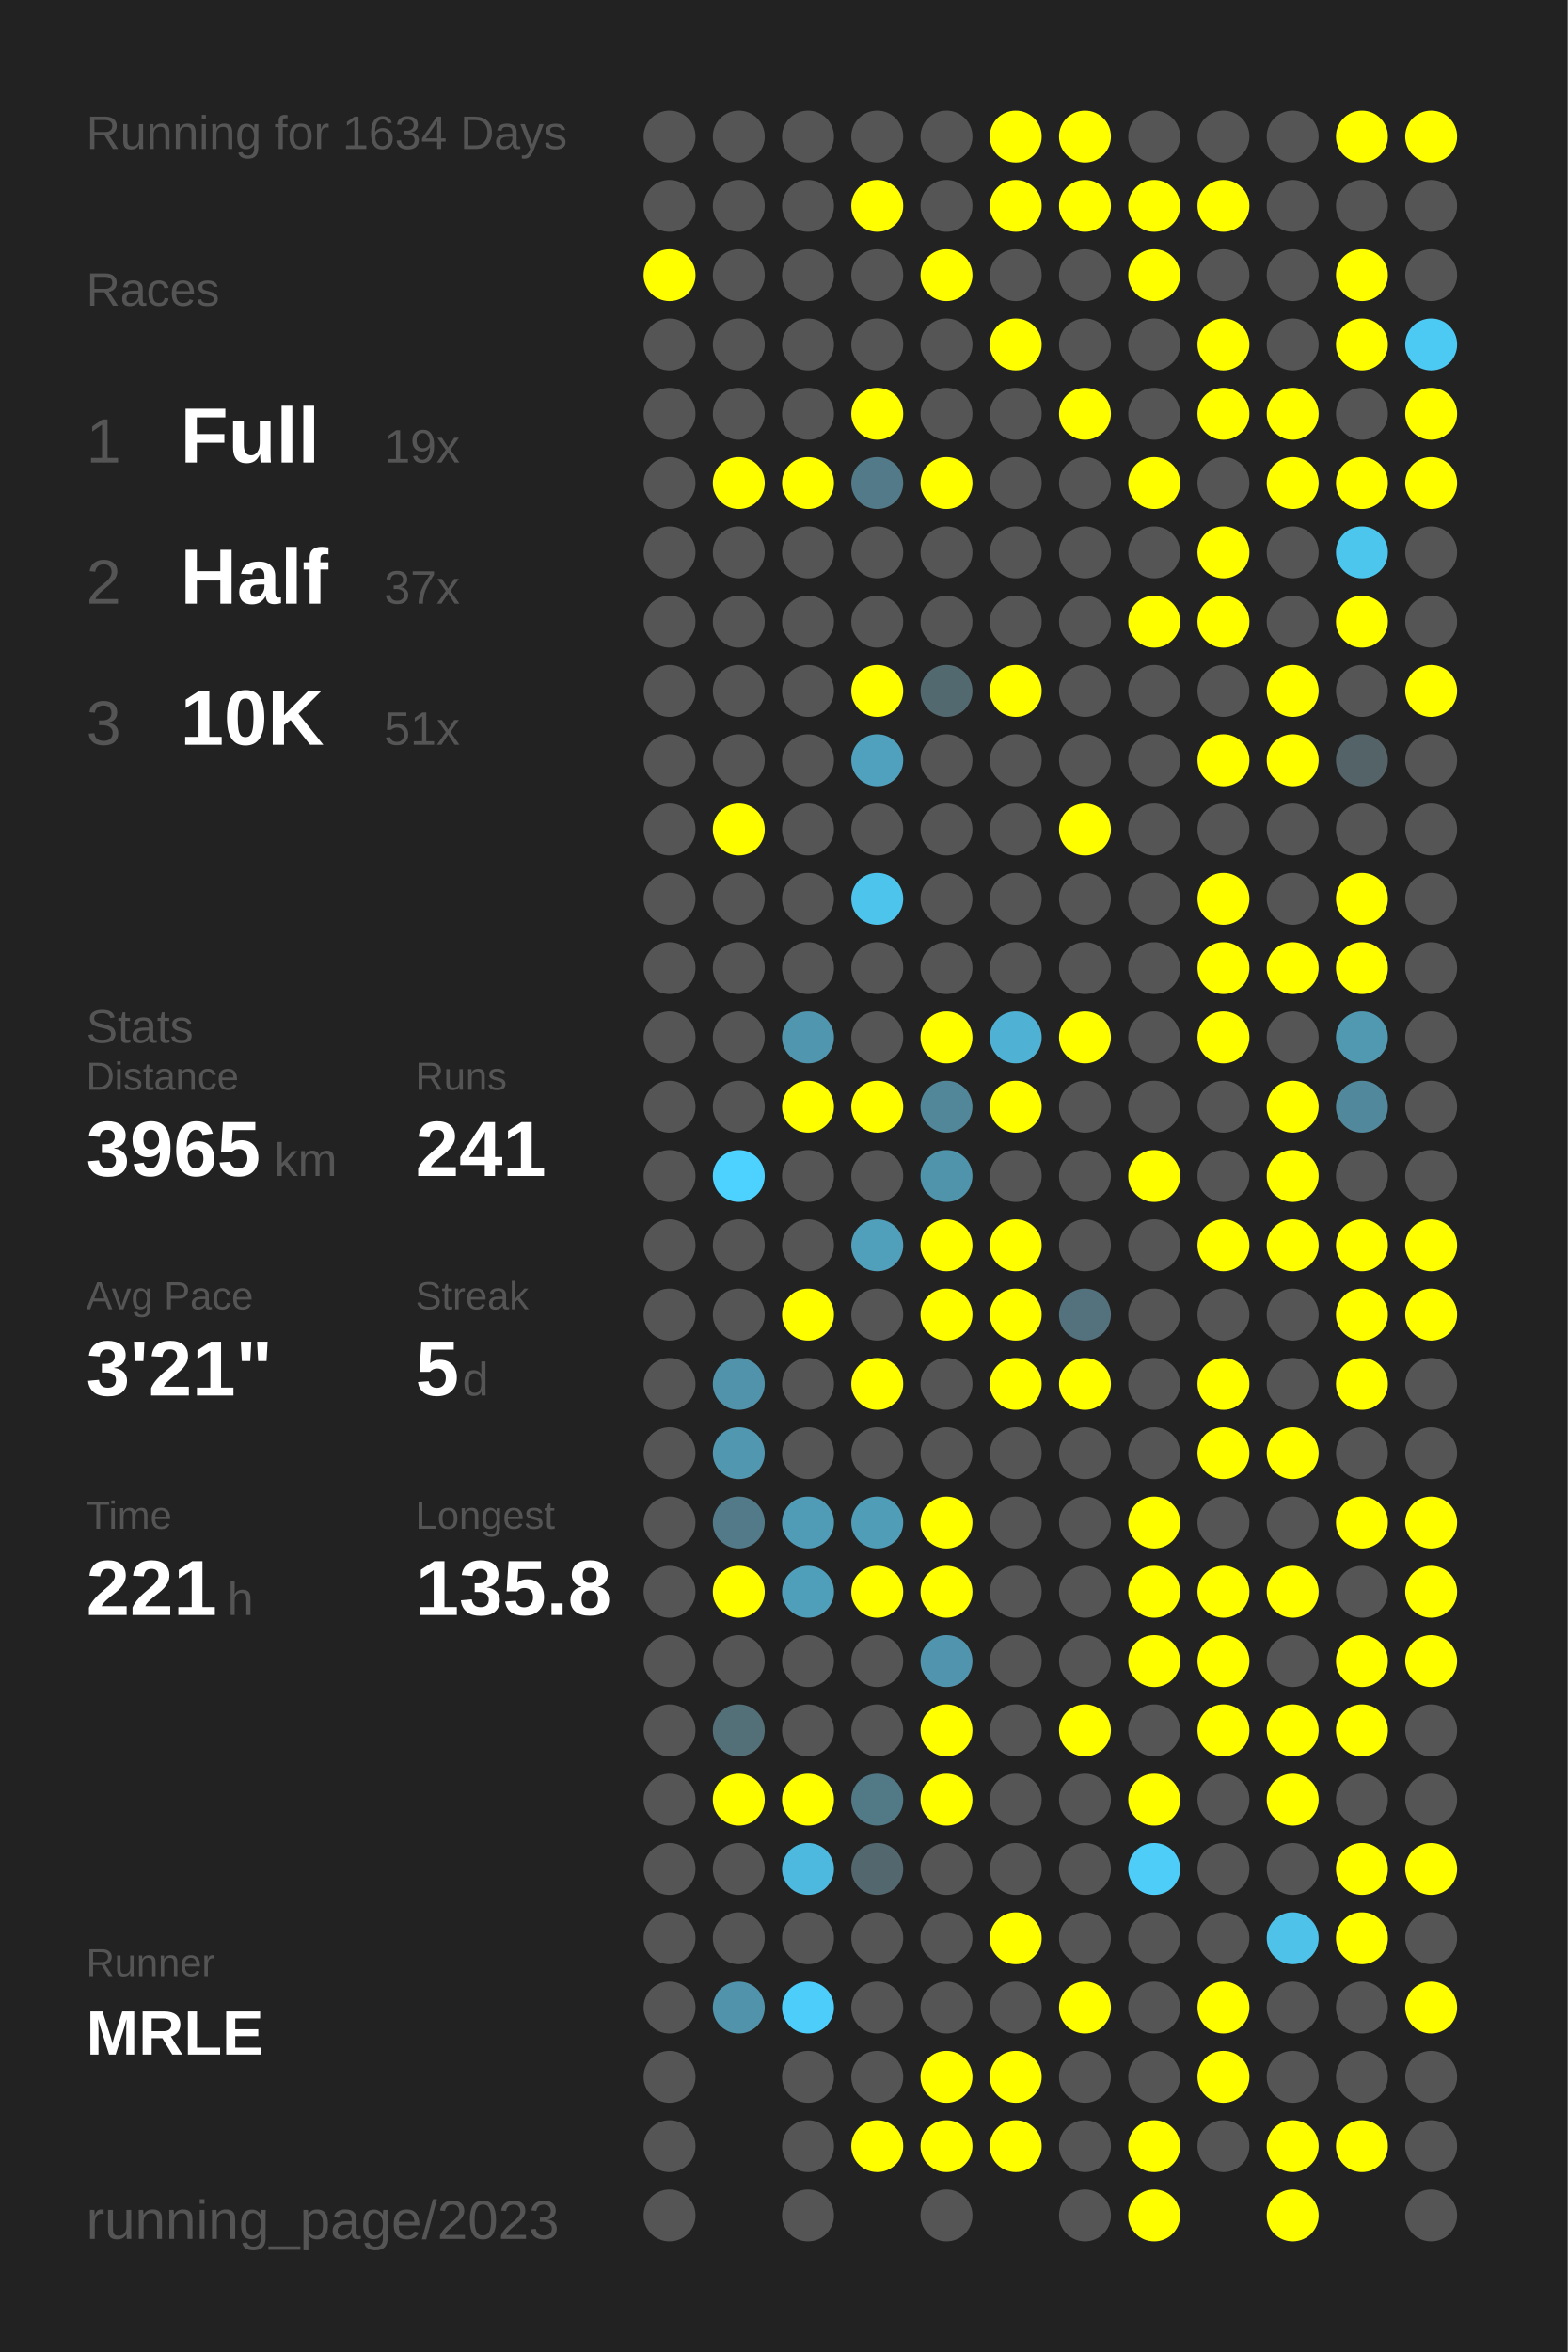
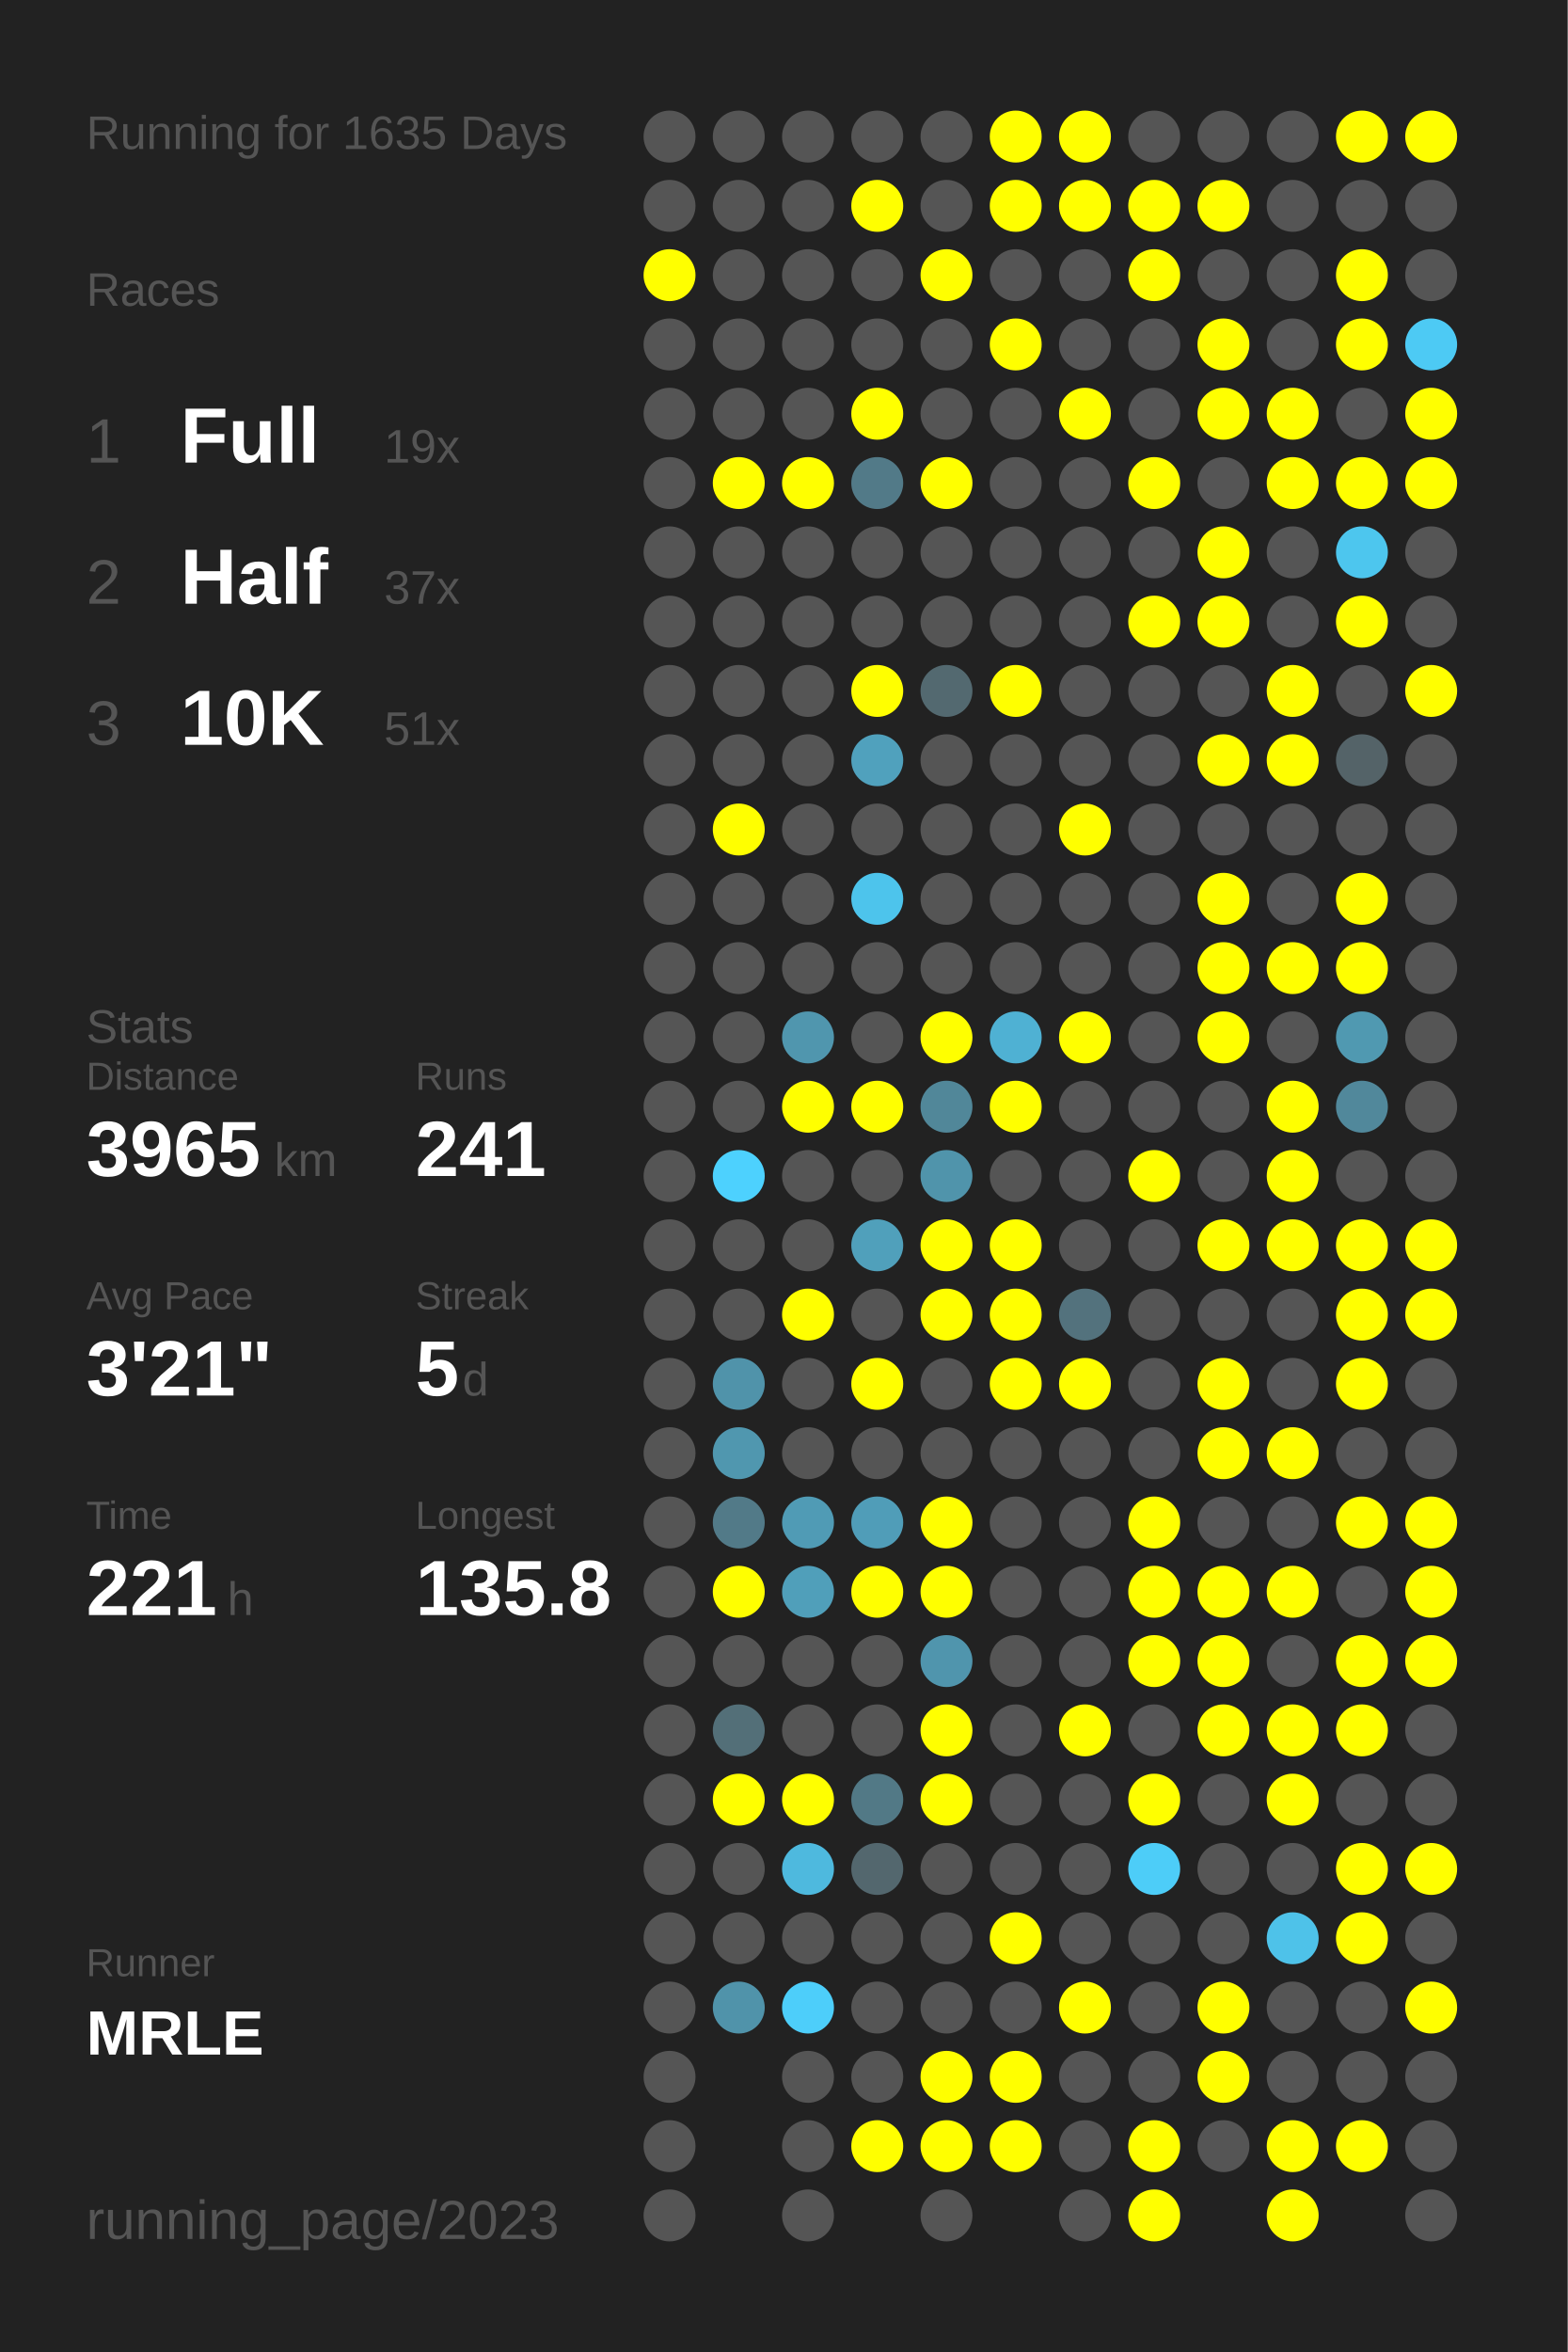
<svg xmlns="http://www.w3.org/2000/svg" baseProfile="full" height="300mm" version="1.1" viewBox="0,0,200,300" width="200mm">
  <defs />
  <rect fill="#222222" height="300" width="200" x="0" y="0" />
-   <text fill="#555555" style="font-size:6px; font-family:Arial;" x="11" y="19">Running for 1634 Days</text>
+   <text fill="#555555" style="font-size:6px; font-family:Arial;" x="11" y="19">Running for 1635 Days</text>
  <text fill="#555555" style="font-size:6px; font-family:Arial;" x="11" y="39">Races</text>
  <text fill="#555555" style="font-size:8px; font-family:Arial;" x="11" y="59">1</text>
  <text fill="#FFFFFF" style="font-size:10px; font-family:Arial; font-weight:bold;" x="23" y="59">Full</text>
  <text fill="#555555" style="font-size:6px; font-family:Arial;" x="49" y="59">19x</text>
  <text fill="#555555" style="font-size:8px; font-family:Arial;" x="11" y="77">2</text>
  <text fill="#FFFFFF" style="font-size:10px; font-family:Arial; font-weight:bold;" x="23" y="77">Half</text>
  <text fill="#555555" style="font-size:6px; font-family:Arial;" x="49" y="77">37x</text>
  <text fill="#555555" style="font-size:8px; font-family:Arial;" x="11" y="95">3</text>
  <text fill="#FFFFFF" style="font-size:10px; font-family:Arial; font-weight:bold;" x="23" y="95">10K</text>
  <text fill="#555555" style="font-size:6px; font-family:Arial;" x="49" y="95">51x</text>
  <text fill="#555555" style="font-size:6px; font-family:Arial;" x="11" y="133">Stats</text>
  <text fill="#555555" style="font-size:5px; font-family:Arial;" x="11" y="139">Distance</text>
  <text fill="#FFFFFF" style="font-size:10px; font-family:Arial; font-weight:bold;" x="11" y="150">3965</text>
  <text fill="#555555" style="font-size:6px; font-family:Arial;" x="35" y="150">km</text>
  <text fill="#555555" style="font-size:5px; font-family:Arial;" x="53" y="139">Runs</text>
  <text fill="#FFFFFF" style="font-size:10px; font-family:Arial; font-weight:bold;" x="53" y="150">241</text>
  <text fill="#555555" style="font-size:5px; font-family:Arial;" x="11" y="167">Avg Pace</text>
  <text fill="#FFFFFF" style="font-size:10px; font-family:Arial; font-weight:bold;" x="11" y="178">3'21"</text>
  <text fill="#555555" style="font-size:5px; font-family:Arial;" x="53" y="167">Streak</text>
  <text fill="#FFFFFF" style="font-size:10px; font-family:Arial; font-weight:bold;" x="53" y="178">5</text>
  <text fill="#555555" style="font-size:6px; font-family:Arial;" x="59" y="178">d</text>
  <text fill="#555555" style="font-size:5px; font-family:Arial;" x="11" y="195">Time</text>
  <text fill="#FFFFFF" style="font-size:10px; font-family:Arial; font-weight:bold;" x="11" y="206">221</text>
  <text fill="#555555" style="font-size:6px; font-family:Arial;" x="29" y="206">h</text>
  <text fill="#555555" style="font-size:5px; font-family:Arial;" x="53" y="195">Longest</text>
  <text fill="#FFFFFF" style="font-size:10px; font-family:Arial; font-weight:bold;" x="53" y="206">135.8</text>
  <text fill="#555555" style="font-size:5px; font-family:Arial;" x="11" y="252.065">Runner</text>
  <text fill="#FFFFFF" style="font-size:8px; font-family:Arial; font-weight:bold;" x="11" y="262.065">MRLE</text>
  <text fill="#555555" style="font-size:7px; font-family:Arial;" x="11" y="285.581">running_page/2023</text>
  <circle cx="85.417" cy="17.419" fill="#555555" r="3.312" />
  <circle cx="85.417" cy="26.258" fill="#555555" r="3.312" />
  <circle cx="85.417" cy="35.097" fill="#FFFF00" r="3.312" />
  <circle cx="85.417" cy="43.935" fill="#555555" r="3.312" />
  <circle cx="85.417" cy="52.774" fill="#555555" r="3.312" />
  <circle cx="85.417" cy="61.613" fill="#555555" r="3.312" />
  <circle cx="85.417" cy="70.452" fill="#555555" r="3.312" />
  <circle cx="85.417" cy="79.29" fill="#555555" r="3.312" />
  <circle cx="85.417" cy="88.129" fill="#555555" r="3.312" />
  <circle cx="85.417" cy="96.968" fill="#555555" r="3.312" />
  <circle cx="85.417" cy="105.806" fill="#555555" r="3.312" />
  <circle cx="85.417" cy="114.645" fill="#555555" r="3.312" />
  <circle cx="85.417" cy="123.484" fill="#555555" r="3.312" />
  <circle cx="85.417" cy="132.323" fill="#555555" r="3.312" />
  <circle cx="85.417" cy="141.161" fill="#555555" r="3.312" />
  <circle cx="85.417" cy="150" fill="#555555" r="3.312" />
  <circle cx="85.417" cy="158.839" fill="#555555" r="3.312" />
  <circle cx="85.417" cy="167.677" fill="#555555" r="3.312" />
  <circle cx="85.417" cy="176.516" fill="#555555" r="3.312" />
  <circle cx="85.417" cy="185.355" fill="#555555" r="3.312" />
  <circle cx="85.417" cy="194.194" fill="#555555" r="3.312" />
  <circle cx="85.417" cy="203.032" fill="#555555" r="3.312" />
  <circle cx="85.417" cy="211.871" fill="#555555" r="3.312" />
  <circle cx="85.417" cy="220.71" fill="#555555" r="3.312" />
  <circle cx="85.417" cy="229.548" fill="#555555" r="3.312" />
  <circle cx="85.417" cy="238.387" fill="#555555" r="3.312" />
  <circle cx="85.417" cy="247.226" fill="#555555" r="3.312" />
  <circle cx="85.417" cy="256.065" fill="#555555" r="3.312" />
  <circle cx="85.417" cy="264.903" fill="#555555" r="3.312" />
  <circle cx="85.417" cy="273.742" fill="#555555" r="3.312" />
  <circle cx="85.417" cy="282.581" fill="#555555" r="3.312" />
  <circle cx="94.25" cy="17.419" fill="#555555" r="3.312" />
  <circle cx="94.25" cy="26.258" fill="#555555" r="3.312" />
  <circle cx="94.25" cy="35.097" fill="#555555" r="3.312" />
  <circle cx="94.25" cy="43.935" fill="#555555" r="3.312" />
  <circle cx="94.25" cy="52.774" fill="#555555" r="3.312" />
  <circle cx="94.25" cy="61.613" fill="#FFFF00" r="3.312" />
  <circle cx="94.25" cy="70.452" fill="#555555" r="3.312" />
  <circle cx="94.25" cy="79.29" fill="#555555" r="3.312" />
  <circle cx="94.25" cy="88.129" fill="#555555" r="3.312" />
  <circle cx="94.25" cy="96.968" fill="#555555" r="3.312" />
  <circle cx="94.25" cy="105.806" fill="#FFFF00" r="3.312" />
  <circle cx="94.25" cy="114.645" fill="#555555" r="3.312" />
  <circle cx="94.25" cy="123.484" fill="#555555" r="3.312" />
  <circle cx="94.25" cy="132.323" fill="#555555" r="3.312" />
  <circle cx="94.25" cy="141.161" fill="#555555" r="3.312" />
  <circle cx="94.25" cy="150" fill="#4dd1fe" r="3.312" />
  <circle cx="94.25" cy="158.839" fill="#555555" r="3.312" />
  <circle cx="94.25" cy="167.677" fill="#555555" r="3.312" />
  <circle cx="94.25" cy="176.516" fill="#5093aa" r="3.312" />
  <circle cx="94.25" cy="185.355" fill="#5097af" r="3.312" />
  <circle cx="94.25" cy="194.194" fill="#527a88" r="3.312" />
  <circle cx="94.25" cy="203.032" fill="#FFFF00" r="3.312" />
  <circle cx="94.25" cy="211.871" fill="#555555" r="3.312" />
  <circle cx="94.25" cy="220.71" fill="#536f78" r="3.312" />
  <circle cx="94.25" cy="229.548" fill="#FFFF00" r="3.312" />
  <circle cx="94.25" cy="238.387" fill="#555555" r="3.312" />
  <circle cx="94.25" cy="247.226" fill="#555555" r="3.312" />
  <circle cx="94.25" cy="256.065" fill="#5093aa" r="3.312" />
  <circle cx="103.083" cy="17.419" fill="#555555" r="3.312" />
  <circle cx="103.083" cy="26.258" fill="#555555" r="3.312" />
  <circle cx="103.083" cy="35.097" fill="#555555" r="3.312" />
  <circle cx="103.083" cy="43.935" fill="#555555" r="3.312" />
  <circle cx="103.083" cy="52.774" fill="#555555" r="3.312" />
  <circle cx="103.083" cy="61.613" fill="#FFFF00" r="3.312" />
  <circle cx="103.083" cy="70.452" fill="#555555" r="3.312" />
  <circle cx="103.083" cy="79.29" fill="#555555" r="3.312" />
  <circle cx="103.083" cy="88.129" fill="#555555" r="3.312" />
  <circle cx="103.083" cy="96.968" fill="#555555" r="3.312" />
  <circle cx="103.083" cy="105.806" fill="#555555" r="3.312" />
  <circle cx="103.083" cy="114.645" fill="#555555" r="3.312" />
  <circle cx="103.083" cy="123.484" fill="#555555" r="3.312" />
  <circle cx="103.083" cy="132.323" fill="#5096ae" r="3.312" />
  <circle cx="103.083" cy="141.161" fill="#FFFF00" r="3.312" />
  <circle cx="103.083" cy="150" fill="#555555" r="3.312" />
  <circle cx="103.083" cy="158.839" fill="#555555" r="3.312" />
  <circle cx="103.083" cy="167.677" fill="#FFFF00" r="3.312" />
  <circle cx="103.083" cy="176.516" fill="#555555" r="3.312" />
  <circle cx="103.083" cy="185.355" fill="#555555" r="3.312" />
  <circle cx="103.083" cy="194.194" fill="#509bb5" r="3.312" />
  <circle cx="103.083" cy="203.032" fill="#509fba" r="3.312" />
  <circle cx="103.083" cy="211.871" fill="#555555" r="3.312" />
  <circle cx="103.083" cy="220.71" fill="#555555" r="3.312" />
  <circle cx="103.083" cy="229.548" fill="#FFFF00" r="3.312" />
  <circle cx="103.083" cy="238.387" fill="#4eb9de" r="3.312" />
  <circle cx="103.083" cy="247.226" fill="#555555" r="3.312" />
  <circle cx="103.083" cy="256.065" fill="#4dcefa" r="3.312" />
  <circle cx="103.083" cy="264.903" fill="#555555" r="3.312" />
  <circle cx="103.083" cy="273.742" fill="#555555" r="3.312" />
  <circle cx="103.083" cy="282.581" fill="#555555" r="3.312" />
  <circle cx="111.917" cy="17.419" fill="#555555" r="3.312" />
  <circle cx="111.917" cy="26.258" fill="#FFFF00" r="3.312" />
  <circle cx="111.917" cy="35.097" fill="#555555" r="3.312" />
  <circle cx="111.917" cy="43.935" fill="#555555" r="3.312" />
  <circle cx="111.917" cy="52.774" fill="#FFFF00" r="3.312" />
  <circle cx="111.917" cy="61.613" fill="#527a88" r="3.312" />
  <circle cx="111.917" cy="70.452" fill="#555555" r="3.312" />
  <circle cx="111.917" cy="79.29" fill="#555555" r="3.312" />
  <circle cx="111.917" cy="88.129" fill="#FFFF00" r="3.312" />
  <circle cx="111.917" cy="96.968" fill="#50a1bd" r="3.312" />
  <circle cx="111.917" cy="105.806" fill="#555555" r="3.312" />
  <circle cx="111.917" cy="114.645" fill="#4dc4ec" r="3.312" />
  <circle cx="111.917" cy="123.484" fill="#555555" r="3.312" />
  <circle cx="111.917" cy="132.323" fill="#555555" r="3.312" />
  <circle cx="111.917" cy="141.161" fill="#FFFF00" r="3.312" />
  <circle cx="111.917" cy="150" fill="#555555" r="3.312" />
  <circle cx="111.917" cy="158.839" fill="#50a0bb" r="3.312" />
  <circle cx="111.917" cy="167.677" fill="#555555" r="3.312" />
  <circle cx="111.917" cy="176.516" fill="#FFFF00" r="3.312" />
  <circle cx="111.917" cy="185.355" fill="#555555" r="3.312" />
  <circle cx="111.917" cy="194.194" fill="#509db8" r="3.312" />
  <circle cx="111.917" cy="203.032" fill="#FFFF00" r="3.312" />
  <circle cx="111.917" cy="211.871" fill="#555555" r="3.312" />
  <circle cx="111.917" cy="220.71" fill="#555555" r="3.312" />
  <circle cx="111.917" cy="229.548" fill="#527986" r="3.312" />
  <circle cx="111.917" cy="238.387" fill="#53676e" r="3.312" />
  <circle cx="111.917" cy="247.226" fill="#555555" r="3.312" />
  <circle cx="111.917" cy="256.065" fill="#555555" r="3.312" />
  <circle cx="111.917" cy="264.903" fill="#555555" r="3.312" />
  <circle cx="111.917" cy="273.742" fill="#FFFF00" r="3.312" />
  <circle cx="120.75" cy="17.419" fill="#555555" r="3.312" />
  <circle cx="120.75" cy="26.258" fill="#555555" r="3.312" />
  <circle cx="120.75" cy="35.097" fill="#FFFF00" r="3.312" />
  <circle cx="120.75" cy="43.935" fill="#555555" r="3.312" />
  <circle cx="120.75" cy="52.774" fill="#555555" r="3.312" />
  <circle cx="120.75" cy="61.613" fill="#FFFF00" r="3.312" />
  <circle cx="120.75" cy="70.452" fill="#555555" r="3.312" />
  <circle cx="120.75" cy="79.29" fill="#555555" r="3.312" />
  <circle cx="120.75" cy="88.129" fill="#536970" r="3.312" />
  <circle cx="120.75" cy="96.968" fill="#555555" r="3.312" />
  <circle cx="120.75" cy="105.806" fill="#555555" r="3.312" />
  <circle cx="120.75" cy="114.645" fill="#555555" r="3.312" />
  <circle cx="120.75" cy="123.484" fill="#555555" r="3.312" />
  <circle cx="120.75" cy="132.323" fill="#FFFF00" r="3.312" />
  <circle cx="120.75" cy="141.161" fill="#518799" r="3.312" />
  <circle cx="120.75" cy="150" fill="#5094ab" r="3.312" />
  <circle cx="120.75" cy="158.839" fill="#FFFF00" r="3.312" />
  <circle cx="120.75" cy="167.677" fill="#FFFF00" r="3.312" />
  <circle cx="120.75" cy="176.516" fill="#555555" r="3.312" />
  <circle cx="120.75" cy="185.355" fill="#555555" r="3.312" />
  <circle cx="120.75" cy="194.194" fill="#FFFF00" r="3.312" />
  <circle cx="120.75" cy="203.032" fill="#FFFF00" r="3.312" />
  <circle cx="120.75" cy="211.871" fill="#5095ad" r="3.312" />
  <circle cx="120.75" cy="220.71" fill="#FFFF00" r="3.312" />
  <circle cx="120.75" cy="229.548" fill="#FFFF00" r="3.312" />
  <circle cx="120.75" cy="238.387" fill="#555555" r="3.312" />
  <circle cx="120.75" cy="247.226" fill="#555555" r="3.312" />
  <circle cx="120.75" cy="256.065" fill="#555555" r="3.312" />
  <circle cx="120.75" cy="264.903" fill="#FFFF00" r="3.312" />
  <circle cx="120.75" cy="273.742" fill="#FFFF00" r="3.312" />
  <circle cx="120.75" cy="282.581" fill="#555555" r="3.312" />
  <circle cx="129.583" cy="17.419" fill="#FFFF00" r="3.312" />
  <circle cx="129.583" cy="26.258" fill="#FFFF00" r="3.312" />
  <circle cx="129.583" cy="35.097" fill="#555555" r="3.312" />
  <circle cx="129.583" cy="43.935" fill="#FFFF00" r="3.312" />
  <circle cx="129.583" cy="52.774" fill="#555555" r="3.312" />
  <circle cx="129.583" cy="61.613" fill="#555555" r="3.312" />
  <circle cx="129.583" cy="70.452" fill="#555555" r="3.312" />
  <circle cx="129.583" cy="79.29" fill="#555555" r="3.312" />
  <circle cx="129.583" cy="88.129" fill="#FFFF00" r="3.312" />
  <circle cx="129.583" cy="96.968" fill="#555555" r="3.312" />
  <circle cx="129.583" cy="105.806" fill="#555555" r="3.312" />
  <circle cx="129.583" cy="114.645" fill="#555555" r="3.312" />
  <circle cx="129.583" cy="123.484" fill="#555555" r="3.312" />
  <circle cx="129.583" cy="132.323" fill="#4fb1d3" r="3.312" />
  <circle cx="129.583" cy="141.161" fill="#FFFF00" r="3.312" />
  <circle cx="129.583" cy="150" fill="#555555" r="3.312" />
  <circle cx="129.583" cy="158.839" fill="#FFFF00" r="3.312" />
  <circle cx="129.583" cy="167.677" fill="#FFFF00" r="3.312" />
  <circle cx="129.583" cy="176.516" fill="#FFFF00" r="3.312" />
  <circle cx="129.583" cy="185.355" fill="#555555" r="3.312" />
  <circle cx="129.583" cy="194.194" fill="#555555" r="3.312" />
  <circle cx="129.583" cy="203.032" fill="#555555" r="3.312" />
  <circle cx="129.583" cy="211.871" fill="#555555" r="3.312" />
  <circle cx="129.583" cy="220.71" fill="#555555" r="3.312" />
  <circle cx="129.583" cy="229.548" fill="#555555" r="3.312" />
  <circle cx="129.583" cy="238.387" fill="#555555" r="3.312" />
  <circle cx="129.583" cy="247.226" fill="#FFFF00" r="3.312" />
  <circle cx="129.583" cy="256.065" fill="#555555" r="3.312" />
  <circle cx="129.583" cy="264.903" fill="#FFFF00" r="3.312" />
  <circle cx="129.583" cy="273.742" fill="#FFFF00" r="3.312" />
  <circle cx="138.417" cy="17.419" fill="#FFFF00" r="3.312" />
  <circle cx="138.417" cy="26.258" fill="#FFFF00" r="3.312" />
  <circle cx="138.417" cy="35.097" fill="#555555" r="3.312" />
  <circle cx="138.417" cy="43.935" fill="#555555" r="3.312" />
  <circle cx="138.417" cy="52.774" fill="#FFFF00" r="3.312" />
  <circle cx="138.417" cy="61.613" fill="#555555" r="3.312" />
  <circle cx="138.417" cy="70.452" fill="#555555" r="3.312" />
  <circle cx="138.417" cy="79.29" fill="#555555" r="3.312" />
  <circle cx="138.417" cy="88.129" fill="#555555" r="3.312" />
  <circle cx="138.417" cy="96.968" fill="#555555" r="3.312" />
  <circle cx="138.417" cy="105.806" fill="#FFFF00" r="3.312" />
  <circle cx="138.417" cy="114.645" fill="#555555" r="3.312" />
  <circle cx="138.417" cy="123.484" fill="#555555" r="3.312" />
  <circle cx="138.417" cy="132.323" fill="#FFFF00" r="3.312" />
  <circle cx="138.417" cy="141.161" fill="#555555" r="3.312" />
  <circle cx="138.417" cy="150" fill="#555555" r="3.312" />
  <circle cx="138.417" cy="158.839" fill="#555555" r="3.312" />
  <circle cx="138.417" cy="167.677" fill="#53727d" r="3.312" />
  <circle cx="138.417" cy="176.516" fill="#FFFF00" r="3.312" />
  <circle cx="138.417" cy="185.355" fill="#555555" r="3.312" />
  <circle cx="138.417" cy="194.194" fill="#555555" r="3.312" />
  <circle cx="138.417" cy="203.032" fill="#555555" r="3.312" />
  <circle cx="138.417" cy="211.871" fill="#555555" r="3.312" />
  <circle cx="138.417" cy="220.71" fill="#FFFF00" r="3.312" />
  <circle cx="138.417" cy="229.548" fill="#555555" r="3.312" />
  <circle cx="138.417" cy="238.387" fill="#555555" r="3.312" />
  <circle cx="138.417" cy="247.226" fill="#555555" r="3.312" />
  <circle cx="138.417" cy="256.065" fill="#FFFF00" r="3.312" />
  <circle cx="138.417" cy="264.903" fill="#555555" r="3.312" />
  <circle cx="138.417" cy="273.742" fill="#555555" r="3.312" />
  <circle cx="138.417" cy="282.581" fill="#555555" r="3.312" />
  <circle cx="147.25" cy="17.419" fill="#555555" r="3.312" />
  <circle cx="147.25" cy="26.258" fill="#FFFF00" r="3.312" />
  <circle cx="147.25" cy="35.097" fill="#FFFF00" r="3.312" />
  <circle cx="147.25" cy="43.935" fill="#555555" r="3.312" />
  <circle cx="147.25" cy="52.774" fill="#555555" r="3.312" />
  <circle cx="147.25" cy="61.613" fill="#FFFF00" r="3.312" />
  <circle cx="147.25" cy="70.452" fill="#555555" r="3.312" />
  <circle cx="147.25" cy="79.29" fill="#FFFF00" r="3.312" />
  <circle cx="147.25" cy="88.129" fill="#555555" r="3.312" />
  <circle cx="147.25" cy="96.968" fill="#555555" r="3.312" />
  <circle cx="147.25" cy="105.806" fill="#555555" r="3.312" />
  <circle cx="147.25" cy="114.645" fill="#555555" r="3.312" />
  <circle cx="147.25" cy="123.484" fill="#555555" r="3.312" />
  <circle cx="147.25" cy="132.323" fill="#555555" r="3.312" />
  <circle cx="147.25" cy="141.161" fill="#555555" r="3.312" />
  <circle cx="147.25" cy="150" fill="#FFFF00" r="3.312" />
  <circle cx="147.25" cy="158.839" fill="#555555" r="3.312" />
  <circle cx="147.25" cy="167.677" fill="#555555" r="3.312" />
  <circle cx="147.25" cy="176.516" fill="#555555" r="3.312" />
  <circle cx="147.25" cy="185.355" fill="#555555" r="3.312" />
  <circle cx="147.25" cy="194.194" fill="#FFFF00" r="3.312" />
  <circle cx="147.25" cy="203.032" fill="#FFFF00" r="3.312" />
  <circle cx="147.25" cy="211.871" fill="#FFFF00" r="3.312" />
  <circle cx="147.25" cy="220.71" fill="#555555" r="3.312" />
  <circle cx="147.25" cy="229.548" fill="#FFFF00" r="3.312" />
  <circle cx="147.25" cy="238.387" fill="#4dcdf8" r="3.312" />
  <circle cx="147.25" cy="247.226" fill="#555555" r="3.312" />
  <circle cx="147.25" cy="256.065" fill="#555555" r="3.312" />
  <circle cx="147.25" cy="264.903" fill="#555555" r="3.312" />
  <circle cx="147.25" cy="273.742" fill="#FFFF00" r="3.312" />
  <circle cx="147.25" cy="282.581" fill="#FFFF00" r="3.312" />
  <circle cx="156.083" cy="17.419" fill="#555555" r="3.312" />
  <circle cx="156.083" cy="26.258" fill="#FFFF00" r="3.312" />
  <circle cx="156.083" cy="35.097" fill="#555555" r="3.312" />
  <circle cx="156.083" cy="43.935" fill="#FFFF00" r="3.312" />
  <circle cx="156.083" cy="52.774" fill="#FFFF00" r="3.312" />
  <circle cx="156.083" cy="61.613" fill="#555555" r="3.312" />
  <circle cx="156.083" cy="70.452" fill="#FFFF00" r="3.312" />
  <circle cx="156.083" cy="79.29" fill="#FFFF00" r="3.312" />
  <circle cx="156.083" cy="88.129" fill="#555555" r="3.312" />
  <circle cx="156.083" cy="96.968" fill="#FFFF00" r="3.312" />
  <circle cx="156.083" cy="105.806" fill="#555555" r="3.312" />
  <circle cx="156.083" cy="114.645" fill="#FFFF00" r="3.312" />
  <circle cx="156.083" cy="123.484" fill="#FFFF00" r="3.312" />
  <circle cx="156.083" cy="132.323" fill="#FFFF00" r="3.312" />
  <circle cx="156.083" cy="141.161" fill="#555555" r="3.312" />
  <circle cx="156.083" cy="150" fill="#555555" r="3.312" />
  <circle cx="156.083" cy="158.839" fill="#FFFF00" r="3.312" />
  <circle cx="156.083" cy="167.677" fill="#555555" r="3.312" />
  <circle cx="156.083" cy="176.516" fill="#FFFF00" r="3.312" />
  <circle cx="156.083" cy="185.355" fill="#FFFF00" r="3.312" />
  <circle cx="156.083" cy="194.194" fill="#555555" r="3.312" />
  <circle cx="156.083" cy="203.032" fill="#FFFF00" r="3.312" />
  <circle cx="156.083" cy="211.871" fill="#FFFF00" r="3.312" />
  <circle cx="156.083" cy="220.71" fill="#FFFF00" r="3.312" />
  <circle cx="156.083" cy="229.548" fill="#555555" r="3.312" />
  <circle cx="156.083" cy="238.387" fill="#555555" r="3.312" />
  <circle cx="156.083" cy="247.226" fill="#555555" r="3.312" />
  <circle cx="156.083" cy="256.065" fill="#FFFF00" r="3.312" />
  <circle cx="156.083" cy="264.903" fill="#FFFF00" r="3.312" />
  <circle cx="156.083" cy="273.742" fill="#555555" r="3.312" />
  <circle cx="164.917" cy="17.419" fill="#555555" r="3.312" />
  <circle cx="164.917" cy="26.258" fill="#555555" r="3.312" />
  <circle cx="164.917" cy="35.097" fill="#555555" r="3.312" />
  <circle cx="164.917" cy="43.935" fill="#555555" r="3.312" />
  <circle cx="164.917" cy="52.774" fill="#FFFF00" r="3.312" />
  <circle cx="164.917" cy="61.613" fill="#FFFF00" r="3.312" />
  <circle cx="164.917" cy="70.452" fill="#555555" r="3.312" />
  <circle cx="164.917" cy="79.29" fill="#555555" r="3.312" />
  <circle cx="164.917" cy="88.129" fill="#FFFF00" r="3.312" />
  <circle cx="164.917" cy="96.968" fill="#FFFF00" r="3.312" />
  <circle cx="164.917" cy="105.806" fill="#555555" r="3.312" />
  <circle cx="164.917" cy="114.645" fill="#555555" r="3.312" />
  <circle cx="164.917" cy="123.484" fill="#FFFF00" r="3.312" />
  <circle cx="164.917" cy="132.323" fill="#555555" r="3.312" />
  <circle cx="164.917" cy="141.161" fill="#FFFF00" r="3.312" />
  <circle cx="164.917" cy="150" fill="#FFFF00" r="3.312" />
  <circle cx="164.917" cy="158.839" fill="#FFFF00" r="3.312" />
  <circle cx="164.917" cy="167.677" fill="#555555" r="3.312" />
  <circle cx="164.917" cy="176.516" fill="#555555" r="3.312" />
  <circle cx="164.917" cy="185.355" fill="#FFFF00" r="3.312" />
  <circle cx="164.917" cy="194.194" fill="#555555" r="3.312" />
  <circle cx="164.917" cy="203.032" fill="#FFFF00" r="3.312" />
  <circle cx="164.917" cy="211.871" fill="#555555" r="3.312" />
  <circle cx="164.917" cy="220.71" fill="#FFFF00" r="3.312" />
  <circle cx="164.917" cy="229.548" fill="#FFFF00" r="3.312" />
  <circle cx="164.917" cy="238.387" fill="#555555" r="3.312" />
  <circle cx="164.917" cy="247.226" fill="#4ec2e9" r="3.312" />
  <circle cx="164.917" cy="256.065" fill="#555555" r="3.312" />
  <circle cx="164.917" cy="264.903" fill="#555555" r="3.312" />
  <circle cx="164.917" cy="273.742" fill="#FFFF00" r="3.312" />
  <circle cx="164.917" cy="282.581" fill="#FFFF00" r="3.312" />
  <circle cx="173.75" cy="17.419" fill="#FFFF00" r="3.312" />
  <circle cx="173.75" cy="26.258" fill="#555555" r="3.312" />
  <circle cx="173.75" cy="35.097" fill="#FFFF00" r="3.312" />
  <circle cx="173.75" cy="43.935" fill="#FFFF00" r="3.312" />
  <circle cx="173.75" cy="52.774" fill="#555555" r="3.312" />
  <circle cx="173.75" cy="61.613" fill="#FFFF00" r="3.312" />
  <circle cx="173.75" cy="70.452" fill="#4dc6ee" r="3.312" />
  <circle cx="173.75" cy="79.29" fill="#FFFF00" r="3.312" />
  <circle cx="173.75" cy="88.129" fill="#555555" r="3.312" />
  <circle cx="173.75" cy="96.968" fill="#546368" r="3.312" />
  <circle cx="173.75" cy="105.806" fill="#555555" r="3.312" />
  <circle cx="173.75" cy="114.645" fill="#FFFF00" r="3.312" />
  <circle cx="173.75" cy="123.484" fill="#FFFF00" r="3.312" />
  <circle cx="173.75" cy="132.323" fill="#5099b1" r="3.312" />
  <circle cx="173.75" cy="141.161" fill="#51889b" r="3.312" />
  <circle cx="173.75" cy="150" fill="#555555" r="3.312" />
  <circle cx="173.75" cy="158.839" fill="#FFFF00" r="3.312" />
  <circle cx="173.75" cy="167.677" fill="#FFFF00" r="3.312" />
  <circle cx="173.75" cy="176.516" fill="#FFFF00" r="3.312" />
  <circle cx="173.75" cy="185.355" fill="#555555" r="3.312" />
  <circle cx="173.75" cy="194.194" fill="#FFFF00" r="3.312" />
  <circle cx="173.75" cy="203.032" fill="#555555" r="3.312" />
  <circle cx="173.75" cy="211.871" fill="#FFFF00" r="3.312" />
  <circle cx="173.75" cy="220.71" fill="#FFFF00" r="3.312" />
  <circle cx="173.75" cy="229.548" fill="#555555" r="3.312" />
  <circle cx="173.75" cy="238.387" fill="#FFFF00" r="3.312" />
  <circle cx="173.75" cy="247.226" fill="#FFFF00" r="3.312" />
  <circle cx="173.75" cy="256.065" fill="#555555" r="3.312" />
  <circle cx="173.75" cy="264.903" fill="#555555" r="3.312" />
  <circle cx="173.75" cy="273.742" fill="#FFFF00" r="3.312" />
  <circle cx="182.583" cy="17.419" fill="#FFFF00" r="3.312" />
  <circle cx="182.583" cy="26.258" fill="#555555" r="3.312" />
  <circle cx="182.583" cy="35.097" fill="#555555" r="3.312" />
  <circle cx="182.583" cy="43.935" fill="#4dcaf4" r="3.312" />
  <circle cx="182.583" cy="52.774" fill="#FFFF00" r="3.312" />
  <circle cx="182.583" cy="61.613" fill="#FFFF00" r="3.312" />
  <circle cx="182.583" cy="70.452" fill="#555555" r="3.312" />
  <circle cx="182.583" cy="79.29" fill="#555555" r="3.312" />
  <circle cx="182.583" cy="88.129" fill="#FFFF00" r="3.312" />
  <circle cx="182.583" cy="96.968" fill="#555555" r="3.312" />
  <circle cx="182.583" cy="105.806" fill="#555555" r="3.312" />
  <circle cx="182.583" cy="114.645" fill="#555555" r="3.312" />
  <circle cx="182.583" cy="123.484" fill="#555555" r="3.312" />
  <circle cx="182.583" cy="132.323" fill="#555555" r="3.312" />
  <circle cx="182.583" cy="141.161" fill="#555555" r="3.312" />
  <circle cx="182.583" cy="150" fill="#555555" r="3.312" />
  <circle cx="182.583" cy="158.839" fill="#FFFF00" r="3.312" />
  <circle cx="182.583" cy="167.677" fill="#FFFF00" r="3.312" />
  <circle cx="182.583" cy="176.516" fill="#555555" r="3.312" />
  <circle cx="182.583" cy="185.355" fill="#555555" r="3.312" />
  <circle cx="182.583" cy="194.194" fill="#FFFF00" r="3.312" />
  <circle cx="182.583" cy="203.032" fill="#FFFF00" r="3.312" />
  <circle cx="182.583" cy="211.871" fill="#FFFF00" r="3.312" />
  <circle cx="182.583" cy="220.71" fill="#555555" r="3.312" />
  <circle cx="182.583" cy="229.548" fill="#555555" r="3.312" />
  <circle cx="182.583" cy="238.387" fill="#FFFF00" r="3.312" />
  <circle cx="182.583" cy="247.226" fill="#555555" r="3.312" />
  <circle cx="182.583" cy="256.065" fill="#FFFF00" r="3.312" />
  <circle cx="182.583" cy="264.903" fill="#555555" r="3.312" />
  <circle cx="182.583" cy="273.742" fill="#555555" r="3.312" />
  <circle cx="182.583" cy="282.581" fill="#555555" r="3.312" />
</svg>
